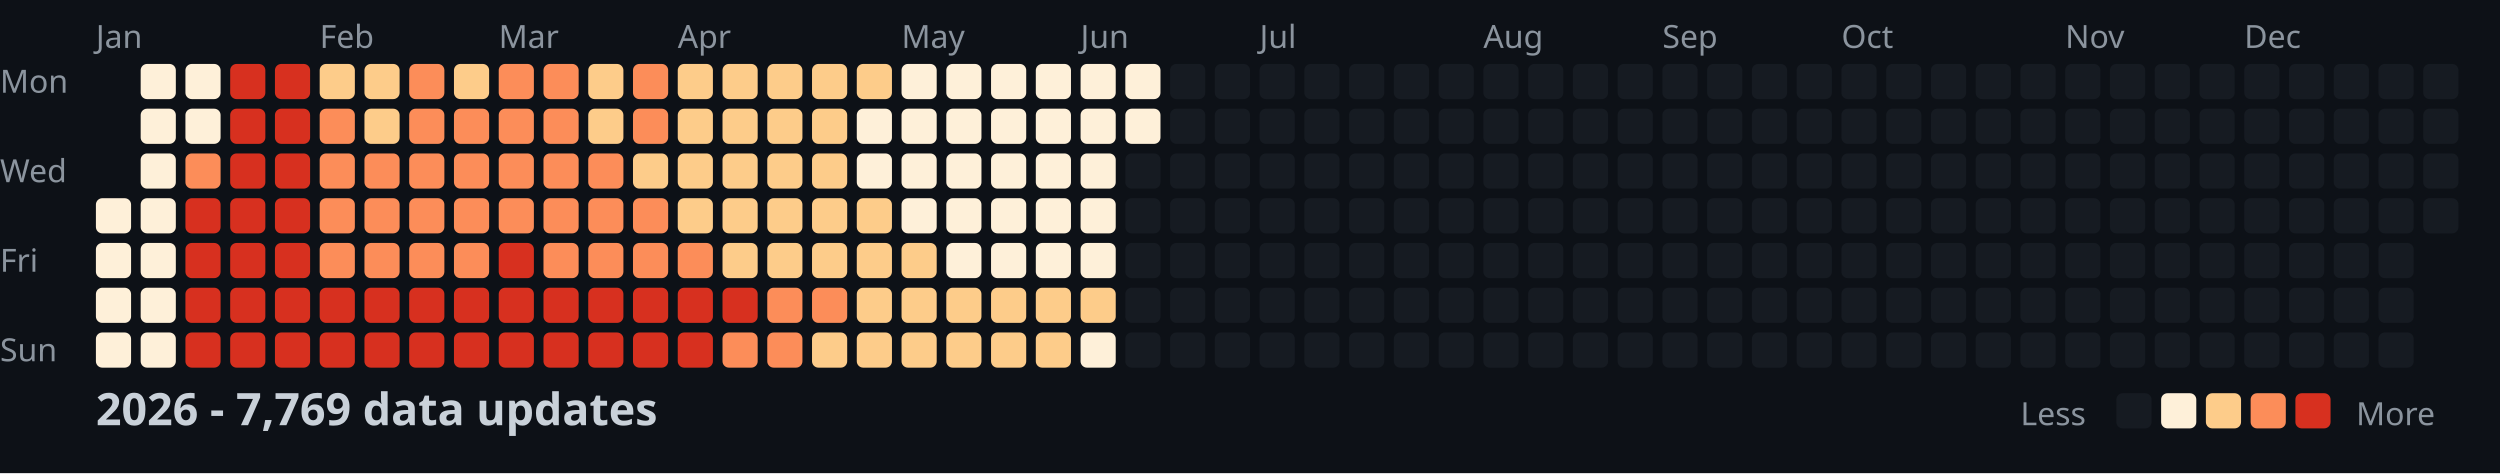
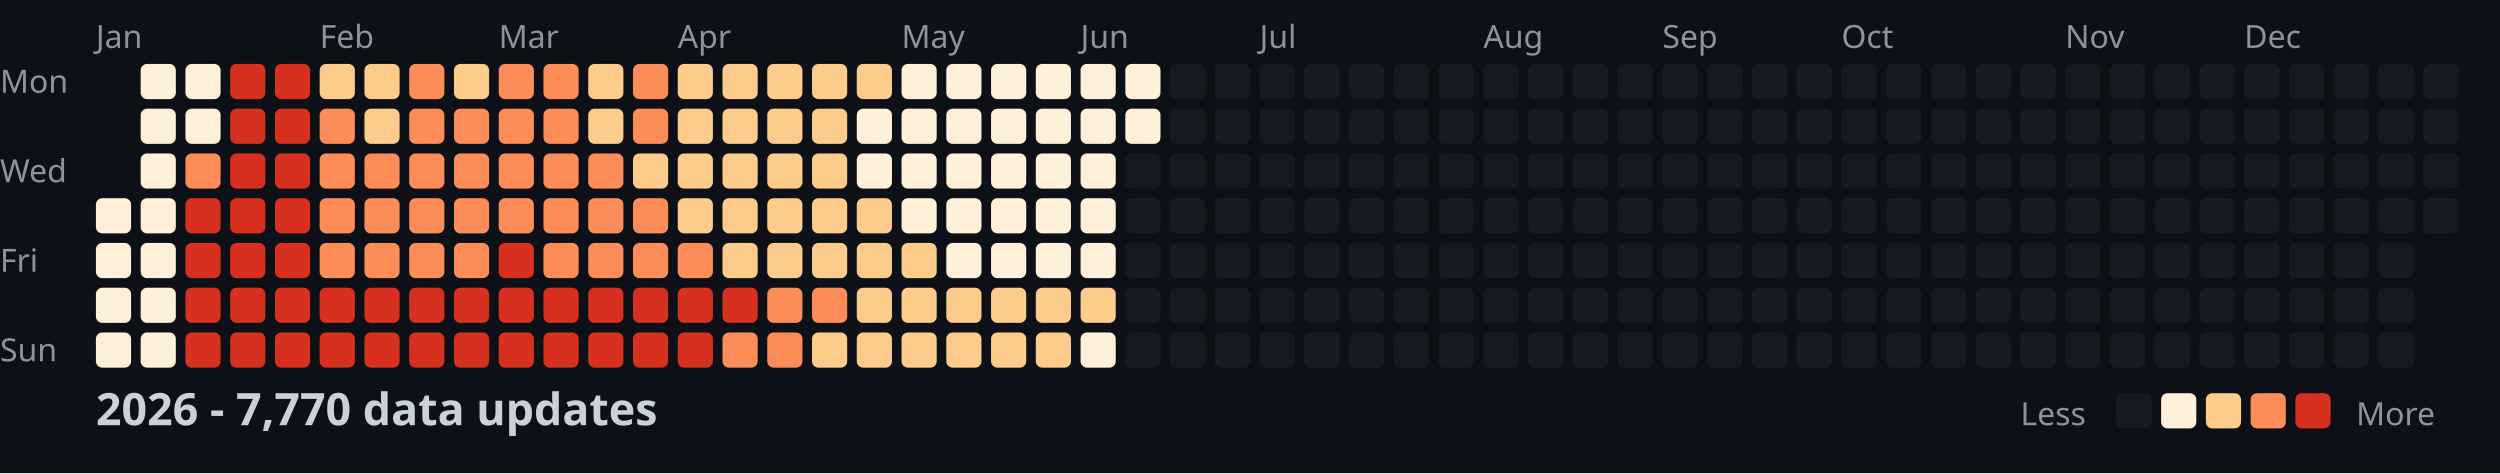
<svg xmlns="http://www.w3.org/2000/svg" width="782" height="148">
  <style>
    .month { font: 10px sans-serif; fill: #8b949e; }
    .day { font: 10px sans-serif; fill: #8b949e; }
    .title { font: bold 14px sans-serif; fill: #c9d1d9; }
    .legend { font: 10px sans-serif; fill: #8b949e; }
  </style>
  <rect width="100%" height="100%" fill="#0d1117" />
  <text x="0" y="29" class="day">Mon</text>
  <text x="0" y="57" class="day">Wed</text>
  <text x="0" y="85" class="day">Fri</text>
  <text x="0" y="113" class="day">Sun</text>
  <text x="30" y="15" class="month">Jan</text>
  <text x="100" y="15" class="month">Feb</text>
  <text x="156" y="15" class="month">Mar</text>
  <text x="212" y="15" class="month">Apr</text>
  <text x="282" y="15" class="month">May</text>
  <text x="338" y="15" class="month">Jun</text>
  <text x="394" y="15" class="month">Jul</text>
  <text x="464" y="15" class="month">Aug</text>
  <text x="520" y="15" class="month">Sep</text>
  <text x="576" y="15" class="month">Oct</text>
  <text x="646" y="15" class="month">Nov</text>
  <text x="702" y="15" class="month">Dec</text>
  <rect x="30" y="62" width="11" height="11" fill="#fef0d9" rx="2" />
  <rect x="30" y="76" width="11" height="11" fill="#fef0d9" rx="2" />
  <rect x="30" y="90" width="11" height="11" fill="#fef0d9" rx="2" />
  <rect x="30" y="104" width="11" height="11" fill="#fef0d9" rx="2" />
  <rect x="44" y="20" width="11" height="11" fill="#fef0d9" rx="2" />
  <rect x="44" y="34" width="11" height="11" fill="#fef0d9" rx="2" />
  <rect x="44" y="48" width="11" height="11" fill="#fef0d9" rx="2" />
  <rect x="44" y="62" width="11" height="11" fill="#fef0d9" rx="2" />
  <rect x="44" y="76" width="11" height="11" fill="#fef0d9" rx="2" />
  <rect x="44" y="90" width="11" height="11" fill="#fef0d9" rx="2" />
  <rect x="44" y="104" width="11" height="11" fill="#fef0d9" rx="2" />
  <rect x="58" y="20" width="11" height="11" fill="#fef0d9" rx="2" />
  <rect x="58" y="34" width="11" height="11" fill="#fef0d9" rx="2" />
  <rect x="58" y="48" width="11" height="11" fill="#fc8d59" rx="2" />
  <rect x="58" y="62" width="11" height="11" fill="#d7301f" rx="2" />
  <rect x="58" y="76" width="11" height="11" fill="#d7301f" rx="2" />
  <rect x="58" y="90" width="11" height="11" fill="#d7301f" rx="2" />
  <rect x="58" y="104" width="11" height="11" fill="#d7301f" rx="2" />
  <rect x="72" y="20" width="11" height="11" fill="#d7301f" rx="2" />
  <rect x="72" y="34" width="11" height="11" fill="#d7301f" rx="2" />
  <rect x="72" y="48" width="11" height="11" fill="#d7301f" rx="2" />
  <rect x="72" y="62" width="11" height="11" fill="#d7301f" rx="2" />
  <rect x="72" y="76" width="11" height="11" fill="#d7301f" rx="2" />
  <rect x="72" y="90" width="11" height="11" fill="#d7301f" rx="2" />
  <rect x="72" y="104" width="11" height="11" fill="#d7301f" rx="2" />
  <rect x="86" y="20" width="11" height="11" fill="#d7301f" rx="2" />
  <rect x="86" y="34" width="11" height="11" fill="#d7301f" rx="2" />
  <rect x="86" y="48" width="11" height="11" fill="#d7301f" rx="2" />
  <rect x="86" y="62" width="11" height="11" fill="#d7301f" rx="2" />
  <rect x="86" y="76" width="11" height="11" fill="#d7301f" rx="2" />
  <rect x="86" y="90" width="11" height="11" fill="#d7301f" rx="2" />
  <rect x="86" y="104" width="11" height="11" fill="#d7301f" rx="2" />
  <rect x="100" y="20" width="11" height="11" fill="#fdcc8a" rx="2" />
  <rect x="100" y="34" width="11" height="11" fill="#fc8d59" rx="2" />
  <rect x="100" y="48" width="11" height="11" fill="#fc8d59" rx="2" />
  <rect x="100" y="62" width="11" height="11" fill="#fc8d59" rx="2" />
  <rect x="100" y="76" width="11" height="11" fill="#fc8d59" rx="2" />
  <rect x="100" y="90" width="11" height="11" fill="#d7301f" rx="2" />
  <rect x="100" y="104" width="11" height="11" fill="#d7301f" rx="2" />
  <rect x="114" y="20" width="11" height="11" fill="#fdcc8a" rx="2" />
  <rect x="114" y="34" width="11" height="11" fill="#fdcc8a" rx="2" />
  <rect x="114" y="48" width="11" height="11" fill="#fc8d59" rx="2" />
  <rect x="114" y="62" width="11" height="11" fill="#fc8d59" rx="2" />
  <rect x="114" y="76" width="11" height="11" fill="#fc8d59" rx="2" />
  <rect x="114" y="90" width="11" height="11" fill="#d7301f" rx="2" />
  <rect x="114" y="104" width="11" height="11" fill="#d7301f" rx="2" />
  <rect x="128" y="20" width="11" height="11" fill="#fc8d59" rx="2" />
  <rect x="128" y="34" width="11" height="11" fill="#fc8d59" rx="2" />
  <rect x="128" y="48" width="11" height="11" fill="#fc8d59" rx="2" />
  <rect x="128" y="62" width="11" height="11" fill="#fc8d59" rx="2" />
  <rect x="128" y="76" width="11" height="11" fill="#fc8d59" rx="2" />
  <rect x="128" y="90" width="11" height="11" fill="#d7301f" rx="2" />
  <rect x="128" y="104" width="11" height="11" fill="#d7301f" rx="2" />
  <rect x="142" y="20" width="11" height="11" fill="#fdcc8a" rx="2" />
  <rect x="142" y="34" width="11" height="11" fill="#fc8d59" rx="2" />
  <rect x="142" y="48" width="11" height="11" fill="#fc8d59" rx="2" />
  <rect x="142" y="62" width="11" height="11" fill="#fc8d59" rx="2" />
  <rect x="142" y="76" width="11" height="11" fill="#fc8d59" rx="2" />
  <rect x="142" y="90" width="11" height="11" fill="#d7301f" rx="2" />
  <rect x="142" y="104" width="11" height="11" fill="#d7301f" rx="2" />
  <rect x="156" y="20" width="11" height="11" fill="#fc8d59" rx="2" />
  <rect x="156" y="34" width="11" height="11" fill="#fc8d59" rx="2" />
  <rect x="156" y="48" width="11" height="11" fill="#fc8d59" rx="2" />
  <rect x="156" y="62" width="11" height="11" fill="#fc8d59" rx="2" />
  <rect x="156" y="76" width="11" height="11" fill="#d7301f" rx="2" />
  <rect x="156" y="90" width="11" height="11" fill="#d7301f" rx="2" />
  <rect x="156" y="104" width="11" height="11" fill="#d7301f" rx="2" />
  <rect x="170" y="20" width="11" height="11" fill="#fc8d59" rx="2" />
  <rect x="170" y="34" width="11" height="11" fill="#fc8d59" rx="2" />
  <rect x="170" y="48" width="11" height="11" fill="#fc8d59" rx="2" />
  <rect x="170" y="62" width="11" height="11" fill="#fc8d59" rx="2" />
  <rect x="170" y="76" width="11" height="11" fill="#fc8d59" rx="2" />
  <rect x="170" y="90" width="11" height="11" fill="#d7301f" rx="2" />
  <rect x="170" y="104" width="11" height="11" fill="#d7301f" rx="2" />
  <rect x="184" y="20" width="11" height="11" fill="#fdcc8a" rx="2" />
  <rect x="184" y="34" width="11" height="11" fill="#fdcc8a" rx="2" />
  <rect x="184" y="48" width="11" height="11" fill="#fc8d59" rx="2" />
  <rect x="184" y="62" width="11" height="11" fill="#fc8d59" rx="2" />
  <rect x="184" y="76" width="11" height="11" fill="#fc8d59" rx="2" />
  <rect x="184" y="90" width="11" height="11" fill="#d7301f" rx="2" />
  <rect x="184" y="104" width="11" height="11" fill="#d7301f" rx="2" />
  <rect x="198" y="20" width="11" height="11" fill="#fc8d59" rx="2" />
  <rect x="198" y="34" width="11" height="11" fill="#fc8d59" rx="2" />
  <rect x="198" y="48" width="11" height="11" fill="#fdcc8a" rx="2" />
  <rect x="198" y="62" width="11" height="11" fill="#fc8d59" rx="2" />
  <rect x="198" y="76" width="11" height="11" fill="#fc8d59" rx="2" />
  <rect x="198" y="90" width="11" height="11" fill="#d7301f" rx="2" />
  <rect x="198" y="104" width="11" height="11" fill="#d7301f" rx="2" />
  <rect x="212" y="20" width="11" height="11" fill="#fdcc8a" rx="2" />
  <rect x="212" y="34" width="11" height="11" fill="#fdcc8a" rx="2" />
  <rect x="212" y="48" width="11" height="11" fill="#fdcc8a" rx="2" />
  <rect x="212" y="62" width="11" height="11" fill="#fdcc8a" rx="2" />
  <rect x="212" y="76" width="11" height="11" fill="#fc8d59" rx="2" />
  <rect x="212" y="90" width="11" height="11" fill="#d7301f" rx="2" />
  <rect x="212" y="104" width="11" height="11" fill="#d7301f" rx="2" />
  <rect x="226" y="20" width="11" height="11" fill="#fdcc8a" rx="2" />
  <rect x="226" y="34" width="11" height="11" fill="#fdcc8a" rx="2" />
  <rect x="226" y="48" width="11" height="11" fill="#fdcc8a" rx="2" />
  <rect x="226" y="62" width="11" height="11" fill="#fdcc8a" rx="2" />
  <rect x="226" y="76" width="11" height="11" fill="#fdcc8a" rx="2" />
  <rect x="226" y="90" width="11" height="11" fill="#d7301f" rx="2" />
  <rect x="226" y="104" width="11" height="11" fill="#fc8d59" rx="2" />
  <rect x="240" y="20" width="11" height="11" fill="#fdcc8a" rx="2" />
  <rect x="240" y="34" width="11" height="11" fill="#fdcc8a" rx="2" />
  <rect x="240" y="48" width="11" height="11" fill="#fdcc8a" rx="2" />
  <rect x="240" y="62" width="11" height="11" fill="#fdcc8a" rx="2" />
  <rect x="240" y="76" width="11" height="11" fill="#fdcc8a" rx="2" />
  <rect x="240" y="90" width="11" height="11" fill="#fc8d59" rx="2" />
  <rect x="240" y="104" width="11" height="11" fill="#fc8d59" rx="2" />
  <rect x="254" y="20" width="11" height="11" fill="#fdcc8a" rx="2" />
  <rect x="254" y="34" width="11" height="11" fill="#fdcc8a" rx="2" />
  <rect x="254" y="48" width="11" height="11" fill="#fdcc8a" rx="2" />
  <rect x="254" y="62" width="11" height="11" fill="#fdcc8a" rx="2" />
  <rect x="254" y="76" width="11" height="11" fill="#fdcc8a" rx="2" />
  <rect x="254" y="90" width="11" height="11" fill="#fc8d59" rx="2" />
  <rect x="254" y="104" width="11" height="11" fill="#fdcc8a" rx="2" />
  <rect x="268" y="20" width="11" height="11" fill="#fdcc8a" rx="2" />
  <rect x="268" y="34" width="11" height="11" fill="#fef0d9" rx="2" />
  <rect x="268" y="48" width="11" height="11" fill="#fef0d9" rx="2" />
  <rect x="268" y="62" width="11" height="11" fill="#fdcc8a" rx="2" />
  <rect x="268" y="76" width="11" height="11" fill="#fdcc8a" rx="2" />
  <rect x="268" y="90" width="11" height="11" fill="#fdcc8a" rx="2" />
  <rect x="268" y="104" width="11" height="11" fill="#fdcc8a" rx="2" />
  <rect x="282" y="20" width="11" height="11" fill="#fef0d9" rx="2" />
  <rect x="282" y="34" width="11" height="11" fill="#fef0d9" rx="2" />
  <rect x="282" y="48" width="11" height="11" fill="#fef0d9" rx="2" />
  <rect x="282" y="62" width="11" height="11" fill="#fef0d9" rx="2" />
  <rect x="282" y="76" width="11" height="11" fill="#fdcc8a" rx="2" />
  <rect x="282" y="90" width="11" height="11" fill="#fdcc8a" rx="2" />
  <rect x="282" y="104" width="11" height="11" fill="#fdcc8a" rx="2" />
  <rect x="296" y="20" width="11" height="11" fill="#fef0d9" rx="2" />
  <rect x="296" y="34" width="11" height="11" fill="#fef0d9" rx="2" />
  <rect x="296" y="48" width="11" height="11" fill="#fef0d9" rx="2" />
  <rect x="296" y="62" width="11" height="11" fill="#fef0d9" rx="2" />
  <rect x="296" y="76" width="11" height="11" fill="#fef0d9" rx="2" />
  <rect x="296" y="90" width="11" height="11" fill="#fdcc8a" rx="2" />
  <rect x="296" y="104" width="11" height="11" fill="#fdcc8a" rx="2" />
  <rect x="310" y="20" width="11" height="11" fill="#fef0d9" rx="2" />
  <rect x="310" y="34" width="11" height="11" fill="#fef0d9" rx="2" />
  <rect x="310" y="48" width="11" height="11" fill="#fef0d9" rx="2" />
  <rect x="310" y="62" width="11" height="11" fill="#fef0d9" rx="2" />
  <rect x="310" y="76" width="11" height="11" fill="#fef0d9" rx="2" />
  <rect x="310" y="90" width="11" height="11" fill="#fdcc8a" rx="2" />
  <rect x="310" y="104" width="11" height="11" fill="#fdcc8a" rx="2" />
  <rect x="324" y="20" width="11" height="11" fill="#fef0d9" rx="2" />
  <rect x="324" y="34" width="11" height="11" fill="#fef0d9" rx="2" />
  <rect x="324" y="48" width="11" height="11" fill="#fef0d9" rx="2" />
  <rect x="324" y="62" width="11" height="11" fill="#fef0d9" rx="2" />
  <rect x="324" y="76" width="11" height="11" fill="#fef0d9" rx="2" />
  <rect x="324" y="90" width="11" height="11" fill="#fdcc8a" rx="2" />
  <rect x="324" y="104" width="11" height="11" fill="#fdcc8a" rx="2" />
  <rect x="338" y="20" width="11" height="11" fill="#fef0d9" rx="2" />
  <rect x="338" y="34" width="11" height="11" fill="#fef0d9" rx="2" />
  <rect x="338" y="48" width="11" height="11" fill="#fef0d9" rx="2" />
  <rect x="338" y="62" width="11" height="11" fill="#fef0d9" rx="2" />
  <rect x="338" y="76" width="11" height="11" fill="#fef0d9" rx="2" />
  <rect x="338" y="90" width="11" height="11" fill="#fdcc8a" rx="2" />
  <rect x="338" y="104" width="11" height="11" fill="#fef0d9" rx="2" />
  <rect x="352" y="20" width="11" height="11" fill="#fef0d9" rx="2" />
  <rect x="352" y="34" width="11" height="11" fill="#fef0d9" rx="2" />
  <rect x="352" y="48" width="11" height="11" fill="#161b22" rx="2" />
  <rect x="352" y="62" width="11" height="11" fill="#161b22" rx="2" />
  <rect x="352" y="76" width="11" height="11" fill="#161b22" rx="2" />
  <rect x="352" y="90" width="11" height="11" fill="#161b22" rx="2" />
  <rect x="352" y="104" width="11" height="11" fill="#161b22" rx="2" />
  <rect x="366" y="20" width="11" height="11" fill="#161b22" rx="2" />
  <rect x="366" y="34" width="11" height="11" fill="#161b22" rx="2" />
  <rect x="366" y="48" width="11" height="11" fill="#161b22" rx="2" />
  <rect x="366" y="62" width="11" height="11" fill="#161b22" rx="2" />
  <rect x="366" y="76" width="11" height="11" fill="#161b22" rx="2" />
  <rect x="366" y="90" width="11" height="11" fill="#161b22" rx="2" />
  <rect x="366" y="104" width="11" height="11" fill="#161b22" rx="2" />
  <rect x="380" y="20" width="11" height="11" fill="#161b22" rx="2" />
  <rect x="380" y="34" width="11" height="11" fill="#161b22" rx="2" />
  <rect x="380" y="48" width="11" height="11" fill="#161b22" rx="2" />
  <rect x="380" y="62" width="11" height="11" fill="#161b22" rx="2" />
  <rect x="380" y="76" width="11" height="11" fill="#161b22" rx="2" />
  <rect x="380" y="90" width="11" height="11" fill="#161b22" rx="2" />
  <rect x="380" y="104" width="11" height="11" fill="#161b22" rx="2" />
  <rect x="394" y="20" width="11" height="11" fill="#161b22" rx="2" />
  <rect x="394" y="34" width="11" height="11" fill="#161b22" rx="2" />
  <rect x="394" y="48" width="11" height="11" fill="#161b22" rx="2" />
  <rect x="394" y="62" width="11" height="11" fill="#161b22" rx="2" />
  <rect x="394" y="76" width="11" height="11" fill="#161b22" rx="2" />
  <rect x="394" y="90" width="11" height="11" fill="#161b22" rx="2" />
  <rect x="394" y="104" width="11" height="11" fill="#161b22" rx="2" />
  <rect x="408" y="20" width="11" height="11" fill="#161b22" rx="2" />
  <rect x="408" y="34" width="11" height="11" fill="#161b22" rx="2" />
  <rect x="408" y="48" width="11" height="11" fill="#161b22" rx="2" />
  <rect x="408" y="62" width="11" height="11" fill="#161b22" rx="2" />
  <rect x="408" y="76" width="11" height="11" fill="#161b22" rx="2" />
  <rect x="408" y="90" width="11" height="11" fill="#161b22" rx="2" />
  <rect x="408" y="104" width="11" height="11" fill="#161b22" rx="2" />
  <rect x="422" y="20" width="11" height="11" fill="#161b22" rx="2" />
  <rect x="422" y="34" width="11" height="11" fill="#161b22" rx="2" />
  <rect x="422" y="48" width="11" height="11" fill="#161b22" rx="2" />
  <rect x="422" y="62" width="11" height="11" fill="#161b22" rx="2" />
  <rect x="422" y="76" width="11" height="11" fill="#161b22" rx="2" />
  <rect x="422" y="90" width="11" height="11" fill="#161b22" rx="2" />
  <rect x="422" y="104" width="11" height="11" fill="#161b22" rx="2" />
  <rect x="436" y="20" width="11" height="11" fill="#161b22" rx="2" />
  <rect x="436" y="34" width="11" height="11" fill="#161b22" rx="2" />
  <rect x="436" y="48" width="11" height="11" fill="#161b22" rx="2" />
  <rect x="436" y="62" width="11" height="11" fill="#161b22" rx="2" />
  <rect x="436" y="76" width="11" height="11" fill="#161b22" rx="2" />
  <rect x="436" y="90" width="11" height="11" fill="#161b22" rx="2" />
  <rect x="436" y="104" width="11" height="11" fill="#161b22" rx="2" />
  <rect x="450" y="20" width="11" height="11" fill="#161b22" rx="2" />
  <rect x="450" y="34" width="11" height="11" fill="#161b22" rx="2" />
  <rect x="450" y="48" width="11" height="11" fill="#161b22" rx="2" />
  <rect x="450" y="62" width="11" height="11" fill="#161b22" rx="2" />
  <rect x="450" y="76" width="11" height="11" fill="#161b22" rx="2" />
  <rect x="450" y="90" width="11" height="11" fill="#161b22" rx="2" />
  <rect x="450" y="104" width="11" height="11" fill="#161b22" rx="2" />
  <rect x="464" y="20" width="11" height="11" fill="#161b22" rx="2" />
  <rect x="464" y="34" width="11" height="11" fill="#161b22" rx="2" />
  <rect x="464" y="48" width="11" height="11" fill="#161b22" rx="2" />
  <rect x="464" y="62" width="11" height="11" fill="#161b22" rx="2" />
  <rect x="464" y="76" width="11" height="11" fill="#161b22" rx="2" />
  <rect x="464" y="90" width="11" height="11" fill="#161b22" rx="2" />
  <rect x="464" y="104" width="11" height="11" fill="#161b22" rx="2" />
  <rect x="478" y="20" width="11" height="11" fill="#161b22" rx="2" />
  <rect x="478" y="34" width="11" height="11" fill="#161b22" rx="2" />
  <rect x="478" y="48" width="11" height="11" fill="#161b22" rx="2" />
  <rect x="478" y="62" width="11" height="11" fill="#161b22" rx="2" />
  <rect x="478" y="76" width="11" height="11" fill="#161b22" rx="2" />
  <rect x="478" y="90" width="11" height="11" fill="#161b22" rx="2" />
  <rect x="478" y="104" width="11" height="11" fill="#161b22" rx="2" />
  <rect x="492" y="20" width="11" height="11" fill="#161b22" rx="2" />
  <rect x="492" y="34" width="11" height="11" fill="#161b22" rx="2" />
  <rect x="492" y="48" width="11" height="11" fill="#161b22" rx="2" />
  <rect x="492" y="62" width="11" height="11" fill="#161b22" rx="2" />
  <rect x="492" y="76" width="11" height="11" fill="#161b22" rx="2" />
  <rect x="492" y="90" width="11" height="11" fill="#161b22" rx="2" />
  <rect x="492" y="104" width="11" height="11" fill="#161b22" rx="2" />
  <rect x="506" y="20" width="11" height="11" fill="#161b22" rx="2" />
  <rect x="506" y="34" width="11" height="11" fill="#161b22" rx="2" />
  <rect x="506" y="48" width="11" height="11" fill="#161b22" rx="2" />
  <rect x="506" y="62" width="11" height="11" fill="#161b22" rx="2" />
  <rect x="506" y="76" width="11" height="11" fill="#161b22" rx="2" />
  <rect x="506" y="90" width="11" height="11" fill="#161b22" rx="2" />
  <rect x="506" y="104" width="11" height="11" fill="#161b22" rx="2" />
  <rect x="520" y="20" width="11" height="11" fill="#161b22" rx="2" />
  <rect x="520" y="34" width="11" height="11" fill="#161b22" rx="2" />
  <rect x="520" y="48" width="11" height="11" fill="#161b22" rx="2" />
  <rect x="520" y="62" width="11" height="11" fill="#161b22" rx="2" />
  <rect x="520" y="76" width="11" height="11" fill="#161b22" rx="2" />
  <rect x="520" y="90" width="11" height="11" fill="#161b22" rx="2" />
  <rect x="520" y="104" width="11" height="11" fill="#161b22" rx="2" />
  <rect x="534" y="20" width="11" height="11" fill="#161b22" rx="2" />
  <rect x="534" y="34" width="11" height="11" fill="#161b22" rx="2" />
  <rect x="534" y="48" width="11" height="11" fill="#161b22" rx="2" />
  <rect x="534" y="62" width="11" height="11" fill="#161b22" rx="2" />
  <rect x="534" y="76" width="11" height="11" fill="#161b22" rx="2" />
  <rect x="534" y="90" width="11" height="11" fill="#161b22" rx="2" />
  <rect x="534" y="104" width="11" height="11" fill="#161b22" rx="2" />
  <rect x="548" y="20" width="11" height="11" fill="#161b22" rx="2" />
  <rect x="548" y="34" width="11" height="11" fill="#161b22" rx="2" />
  <rect x="548" y="48" width="11" height="11" fill="#161b22" rx="2" />
  <rect x="548" y="62" width="11" height="11" fill="#161b22" rx="2" />
  <rect x="548" y="76" width="11" height="11" fill="#161b22" rx="2" />
  <rect x="548" y="90" width="11" height="11" fill="#161b22" rx="2" />
  <rect x="548" y="104" width="11" height="11" fill="#161b22" rx="2" />
  <rect x="562" y="20" width="11" height="11" fill="#161b22" rx="2" />
  <rect x="562" y="34" width="11" height="11" fill="#161b22" rx="2" />
  <rect x="562" y="48" width="11" height="11" fill="#161b22" rx="2" />
  <rect x="562" y="62" width="11" height="11" fill="#161b22" rx="2" />
  <rect x="562" y="76" width="11" height="11" fill="#161b22" rx="2" />
  <rect x="562" y="90" width="11" height="11" fill="#161b22" rx="2" />
  <rect x="562" y="104" width="11" height="11" fill="#161b22" rx="2" />
  <rect x="576" y="20" width="11" height="11" fill="#161b22" rx="2" />
  <rect x="576" y="34" width="11" height="11" fill="#161b22" rx="2" />
  <rect x="576" y="48" width="11" height="11" fill="#161b22" rx="2" />
  <rect x="576" y="62" width="11" height="11" fill="#161b22" rx="2" />
  <rect x="576" y="76" width="11" height="11" fill="#161b22" rx="2" />
  <rect x="576" y="90" width="11" height="11" fill="#161b22" rx="2" />
  <rect x="576" y="104" width="11" height="11" fill="#161b22" rx="2" />
  <rect x="590" y="20" width="11" height="11" fill="#161b22" rx="2" />
  <rect x="590" y="34" width="11" height="11" fill="#161b22" rx="2" />
  <rect x="590" y="48" width="11" height="11" fill="#161b22" rx="2" />
  <rect x="590" y="62" width="11" height="11" fill="#161b22" rx="2" />
  <rect x="590" y="76" width="11" height="11" fill="#161b22" rx="2" />
  <rect x="590" y="90" width="11" height="11" fill="#161b22" rx="2" />
  <rect x="590" y="104" width="11" height="11" fill="#161b22" rx="2" />
  <rect x="604" y="20" width="11" height="11" fill="#161b22" rx="2" />
  <rect x="604" y="34" width="11" height="11" fill="#161b22" rx="2" />
  <rect x="604" y="48" width="11" height="11" fill="#161b22" rx="2" />
  <rect x="604" y="62" width="11" height="11" fill="#161b22" rx="2" />
  <rect x="604" y="76" width="11" height="11" fill="#161b22" rx="2" />
  <rect x="604" y="90" width="11" height="11" fill="#161b22" rx="2" />
  <rect x="604" y="104" width="11" height="11" fill="#161b22" rx="2" />
  <rect x="618" y="20" width="11" height="11" fill="#161b22" rx="2" />
  <rect x="618" y="34" width="11" height="11" fill="#161b22" rx="2" />
  <rect x="618" y="48" width="11" height="11" fill="#161b22" rx="2" />
  <rect x="618" y="62" width="11" height="11" fill="#161b22" rx="2" />
  <rect x="618" y="76" width="11" height="11" fill="#161b22" rx="2" />
  <rect x="618" y="90" width="11" height="11" fill="#161b22" rx="2" />
  <rect x="618" y="104" width="11" height="11" fill="#161b22" rx="2" />
  <rect x="632" y="20" width="11" height="11" fill="#161b22" rx="2" />
  <rect x="632" y="34" width="11" height="11" fill="#161b22" rx="2" />
  <rect x="632" y="48" width="11" height="11" fill="#161b22" rx="2" />
  <rect x="632" y="62" width="11" height="11" fill="#161b22" rx="2" />
  <rect x="632" y="76" width="11" height="11" fill="#161b22" rx="2" />
  <rect x="632" y="90" width="11" height="11" fill="#161b22" rx="2" />
  <rect x="632" y="104" width="11" height="11" fill="#161b22" rx="2" />
  <rect x="646" y="20" width="11" height="11" fill="#161b22" rx="2" />
  <rect x="646" y="34" width="11" height="11" fill="#161b22" rx="2" />
  <rect x="646" y="48" width="11" height="11" fill="#161b22" rx="2" />
  <rect x="646" y="62" width="11" height="11" fill="#161b22" rx="2" />
  <rect x="646" y="76" width="11" height="11" fill="#161b22" rx="2" />
  <rect x="646" y="90" width="11" height="11" fill="#161b22" rx="2" />
  <rect x="646" y="104" width="11" height="11" fill="#161b22" rx="2" />
  <rect x="660" y="20" width="11" height="11" fill="#161b22" rx="2" />
  <rect x="660" y="34" width="11" height="11" fill="#161b22" rx="2" />
  <rect x="660" y="48" width="11" height="11" fill="#161b22" rx="2" />
  <rect x="660" y="62" width="11" height="11" fill="#161b22" rx="2" />
  <rect x="660" y="76" width="11" height="11" fill="#161b22" rx="2" />
  <rect x="660" y="90" width="11" height="11" fill="#161b22" rx="2" />
  <rect x="660" y="104" width="11" height="11" fill="#161b22" rx="2" />
  <rect x="674" y="20" width="11" height="11" fill="#161b22" rx="2" />
  <rect x="674" y="34" width="11" height="11" fill="#161b22" rx="2" />
  <rect x="674" y="48" width="11" height="11" fill="#161b22" rx="2" />
  <rect x="674" y="62" width="11" height="11" fill="#161b22" rx="2" />
  <rect x="674" y="76" width="11" height="11" fill="#161b22" rx="2" />
  <rect x="674" y="90" width="11" height="11" fill="#161b22" rx="2" />
  <rect x="674" y="104" width="11" height="11" fill="#161b22" rx="2" />
  <rect x="688" y="20" width="11" height="11" fill="#161b22" rx="2" />
  <rect x="688" y="34" width="11" height="11" fill="#161b22" rx="2" />
  <rect x="688" y="48" width="11" height="11" fill="#161b22" rx="2" />
  <rect x="688" y="62" width="11" height="11" fill="#161b22" rx="2" />
  <rect x="688" y="76" width="11" height="11" fill="#161b22" rx="2" />
  <rect x="688" y="90" width="11" height="11" fill="#161b22" rx="2" />
  <rect x="688" y="104" width="11" height="11" fill="#161b22" rx="2" />
  <rect x="702" y="20" width="11" height="11" fill="#161b22" rx="2" />
  <rect x="702" y="34" width="11" height="11" fill="#161b22" rx="2" />
  <rect x="702" y="48" width="11" height="11" fill="#161b22" rx="2" />
  <rect x="702" y="62" width="11" height="11" fill="#161b22" rx="2" />
  <rect x="702" y="76" width="11" height="11" fill="#161b22" rx="2" />
  <rect x="702" y="90" width="11" height="11" fill="#161b22" rx="2" />
  <rect x="702" y="104" width="11" height="11" fill="#161b22" rx="2" />
  <rect x="716" y="20" width="11" height="11" fill="#161b22" rx="2" />
  <rect x="716" y="34" width="11" height="11" fill="#161b22" rx="2" />
  <rect x="716" y="48" width="11" height="11" fill="#161b22" rx="2" />
  <rect x="716" y="62" width="11" height="11" fill="#161b22" rx="2" />
  <rect x="716" y="76" width="11" height="11" fill="#161b22" rx="2" />
  <rect x="716" y="90" width="11" height="11" fill="#161b22" rx="2" />
  <rect x="716" y="104" width="11" height="11" fill="#161b22" rx="2" />
  <rect x="730" y="20" width="11" height="11" fill="#161b22" rx="2" />
  <rect x="730" y="34" width="11" height="11" fill="#161b22" rx="2" />
  <rect x="730" y="48" width="11" height="11" fill="#161b22" rx="2" />
  <rect x="730" y="62" width="11" height="11" fill="#161b22" rx="2" />
  <rect x="730" y="76" width="11" height="11" fill="#161b22" rx="2" />
  <rect x="730" y="90" width="11" height="11" fill="#161b22" rx="2" />
  <rect x="730" y="104" width="11" height="11" fill="#161b22" rx="2" />
  <rect x="744" y="20" width="11" height="11" fill="#161b22" rx="2" />
  <rect x="744" y="34" width="11" height="11" fill="#161b22" rx="2" />
  <rect x="744" y="48" width="11" height="11" fill="#161b22" rx="2" />
  <rect x="744" y="62" width="11" height="11" fill="#161b22" rx="2" />
  <rect x="744" y="76" width="11" height="11" fill="#161b22" rx="2" />
  <rect x="744" y="90" width="11" height="11" fill="#161b22" rx="2" />
  <rect x="744" y="104" width="11" height="11" fill="#161b22" rx="2" />
  <rect x="758" y="20" width="11" height="11" fill="#161b22" rx="2" />
  <rect x="758" y="34" width="11" height="11" fill="#161b22" rx="2" />
  <rect x="758" y="48" width="11" height="11" fill="#161b22" rx="2" />
  <rect x="758" y="62" width="11" height="11" fill="#161b22" rx="2" />
-   <text x="30" y="133" class="title">2026 - 7,769 data updates</text>
+   <text x="30" y="133" class="title">2026 - 7,770 data updates</text>
  <text x="632" y="133" class="legend">Less</text>
  <rect x="662" y="123" width="11" height="11" fill="#161b22" rx="2" />
  <rect x="676" y="123" width="11" height="11" fill="#fef0d9" rx="2" />
  <rect x="690" y="123" width="11" height="11" fill="#fdcc8a" rx="2" />
  <rect x="704" y="123" width="11" height="11" fill="#fc8d59" rx="2" />
  <rect x="718" y="123" width="11" height="11" fill="#d7301f" rx="2" />
  <text x="737" y="133" class="legend">More</text>
</svg>
